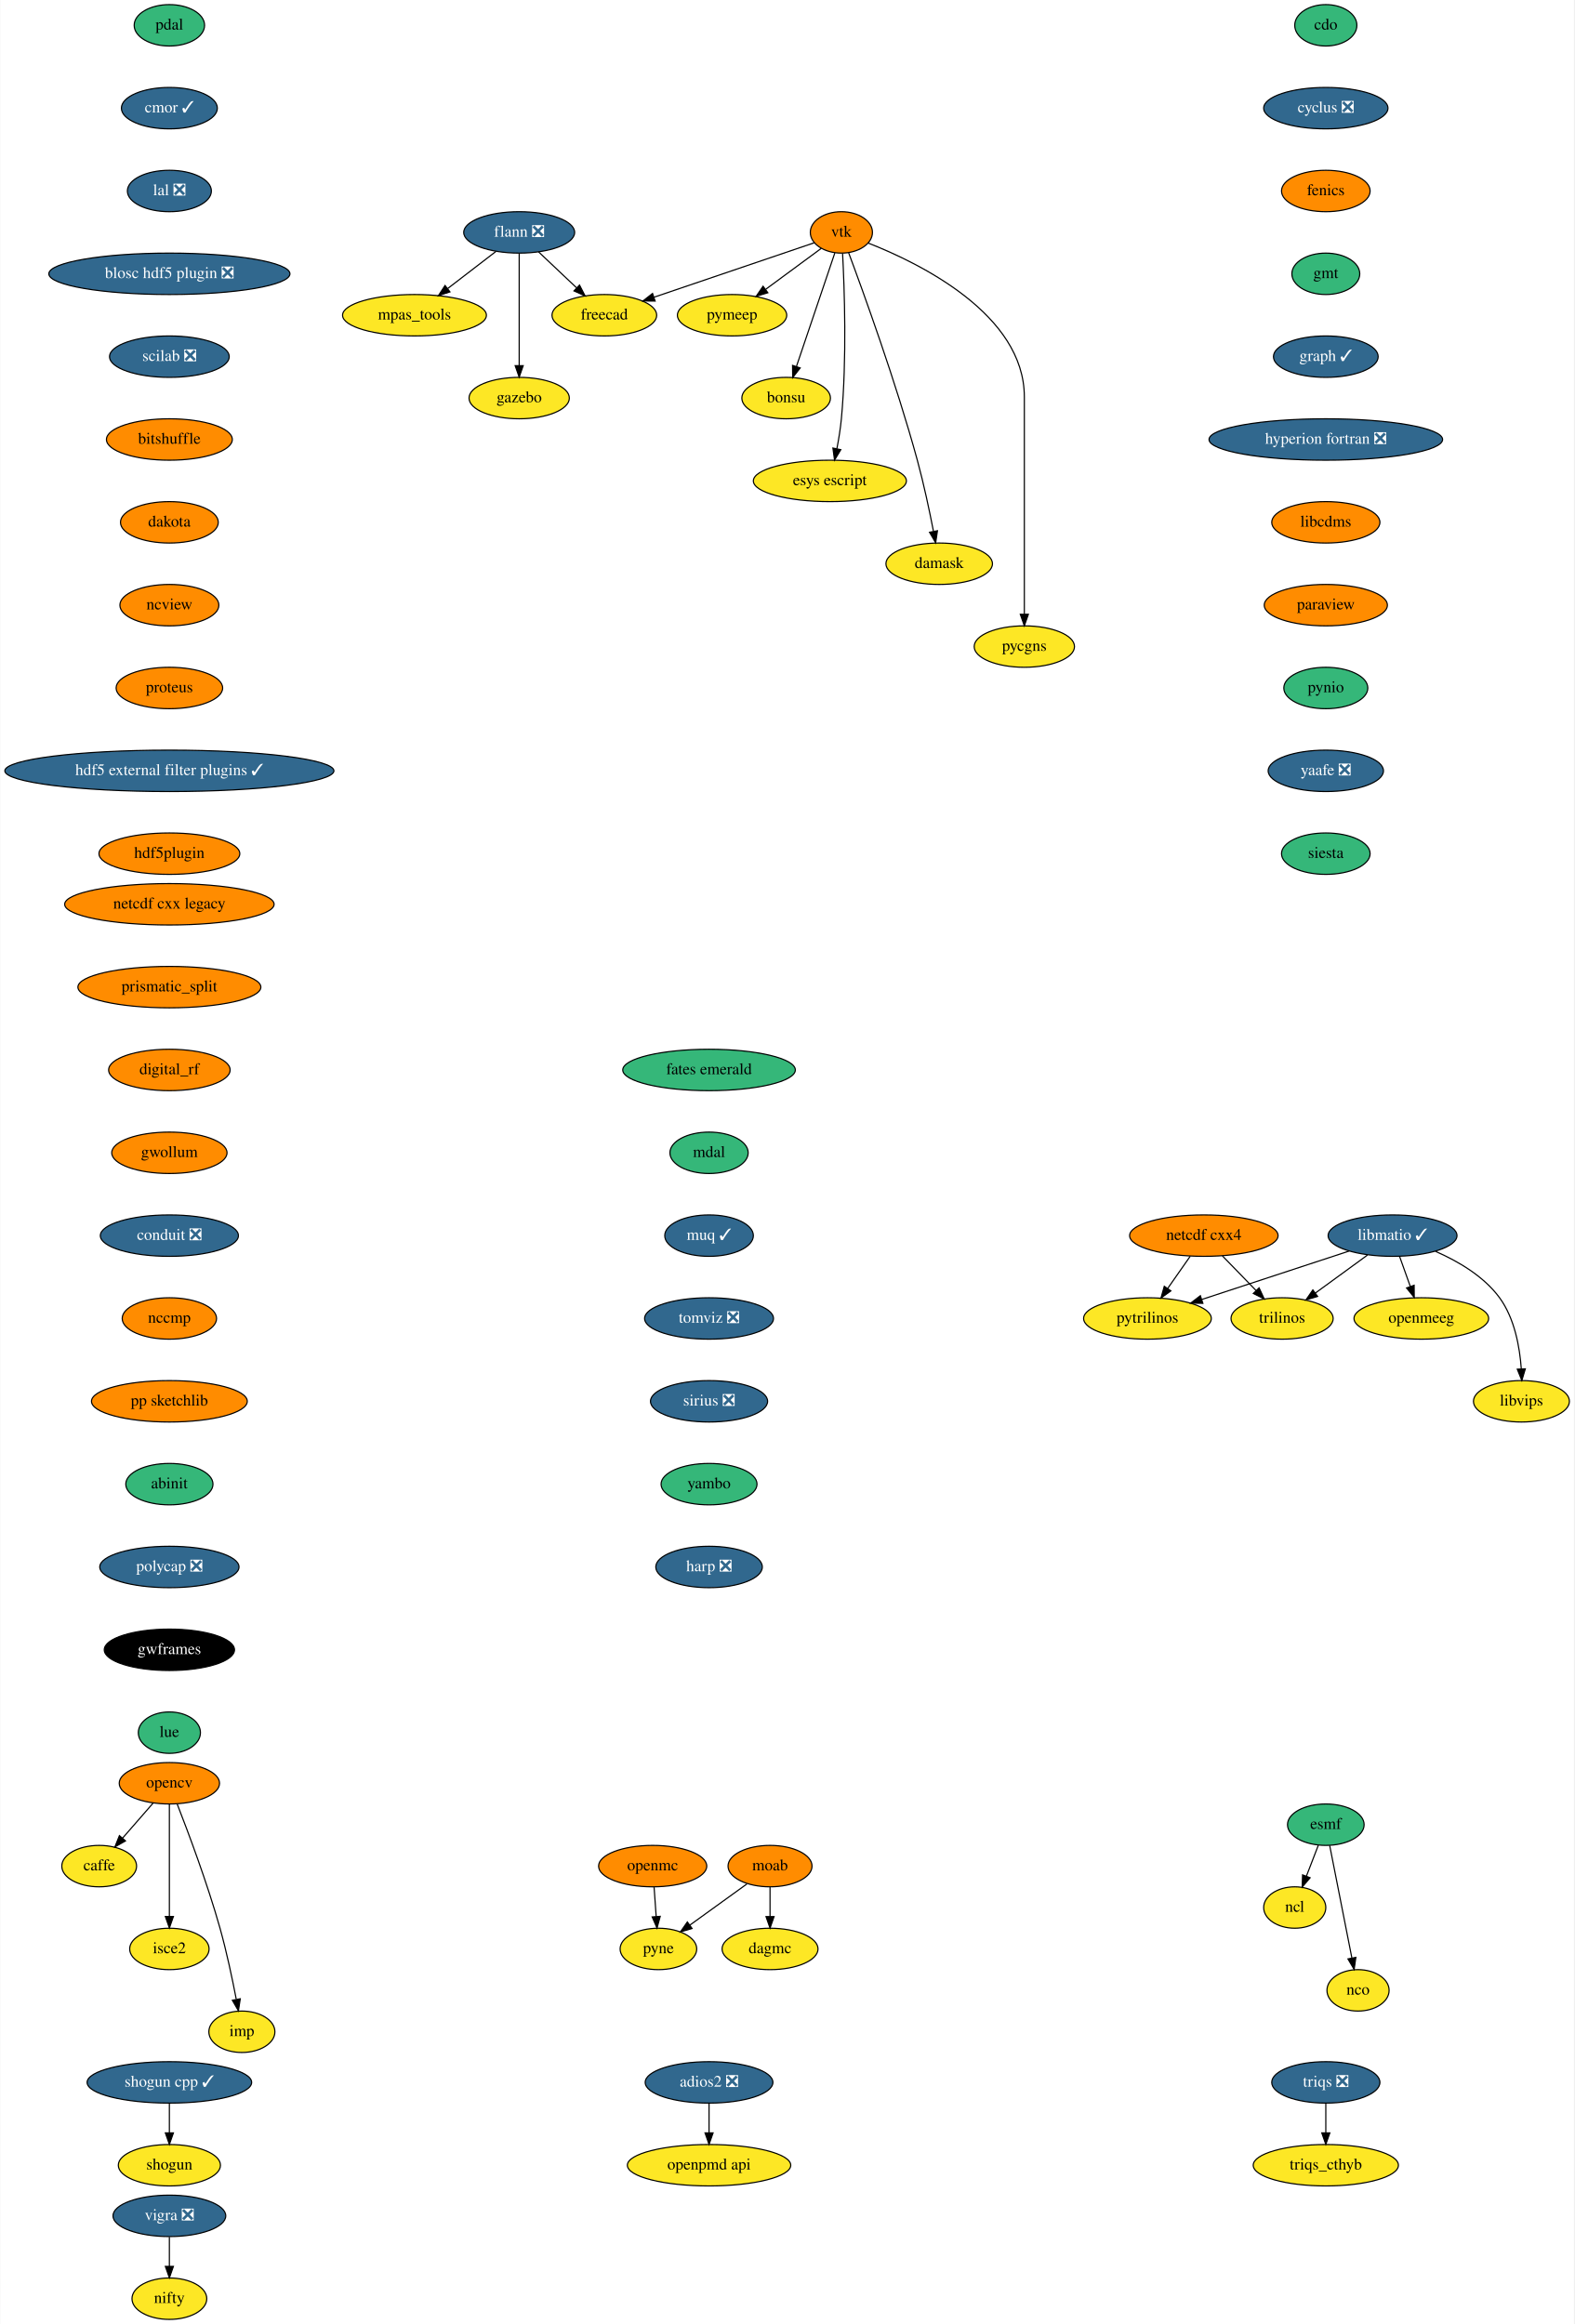
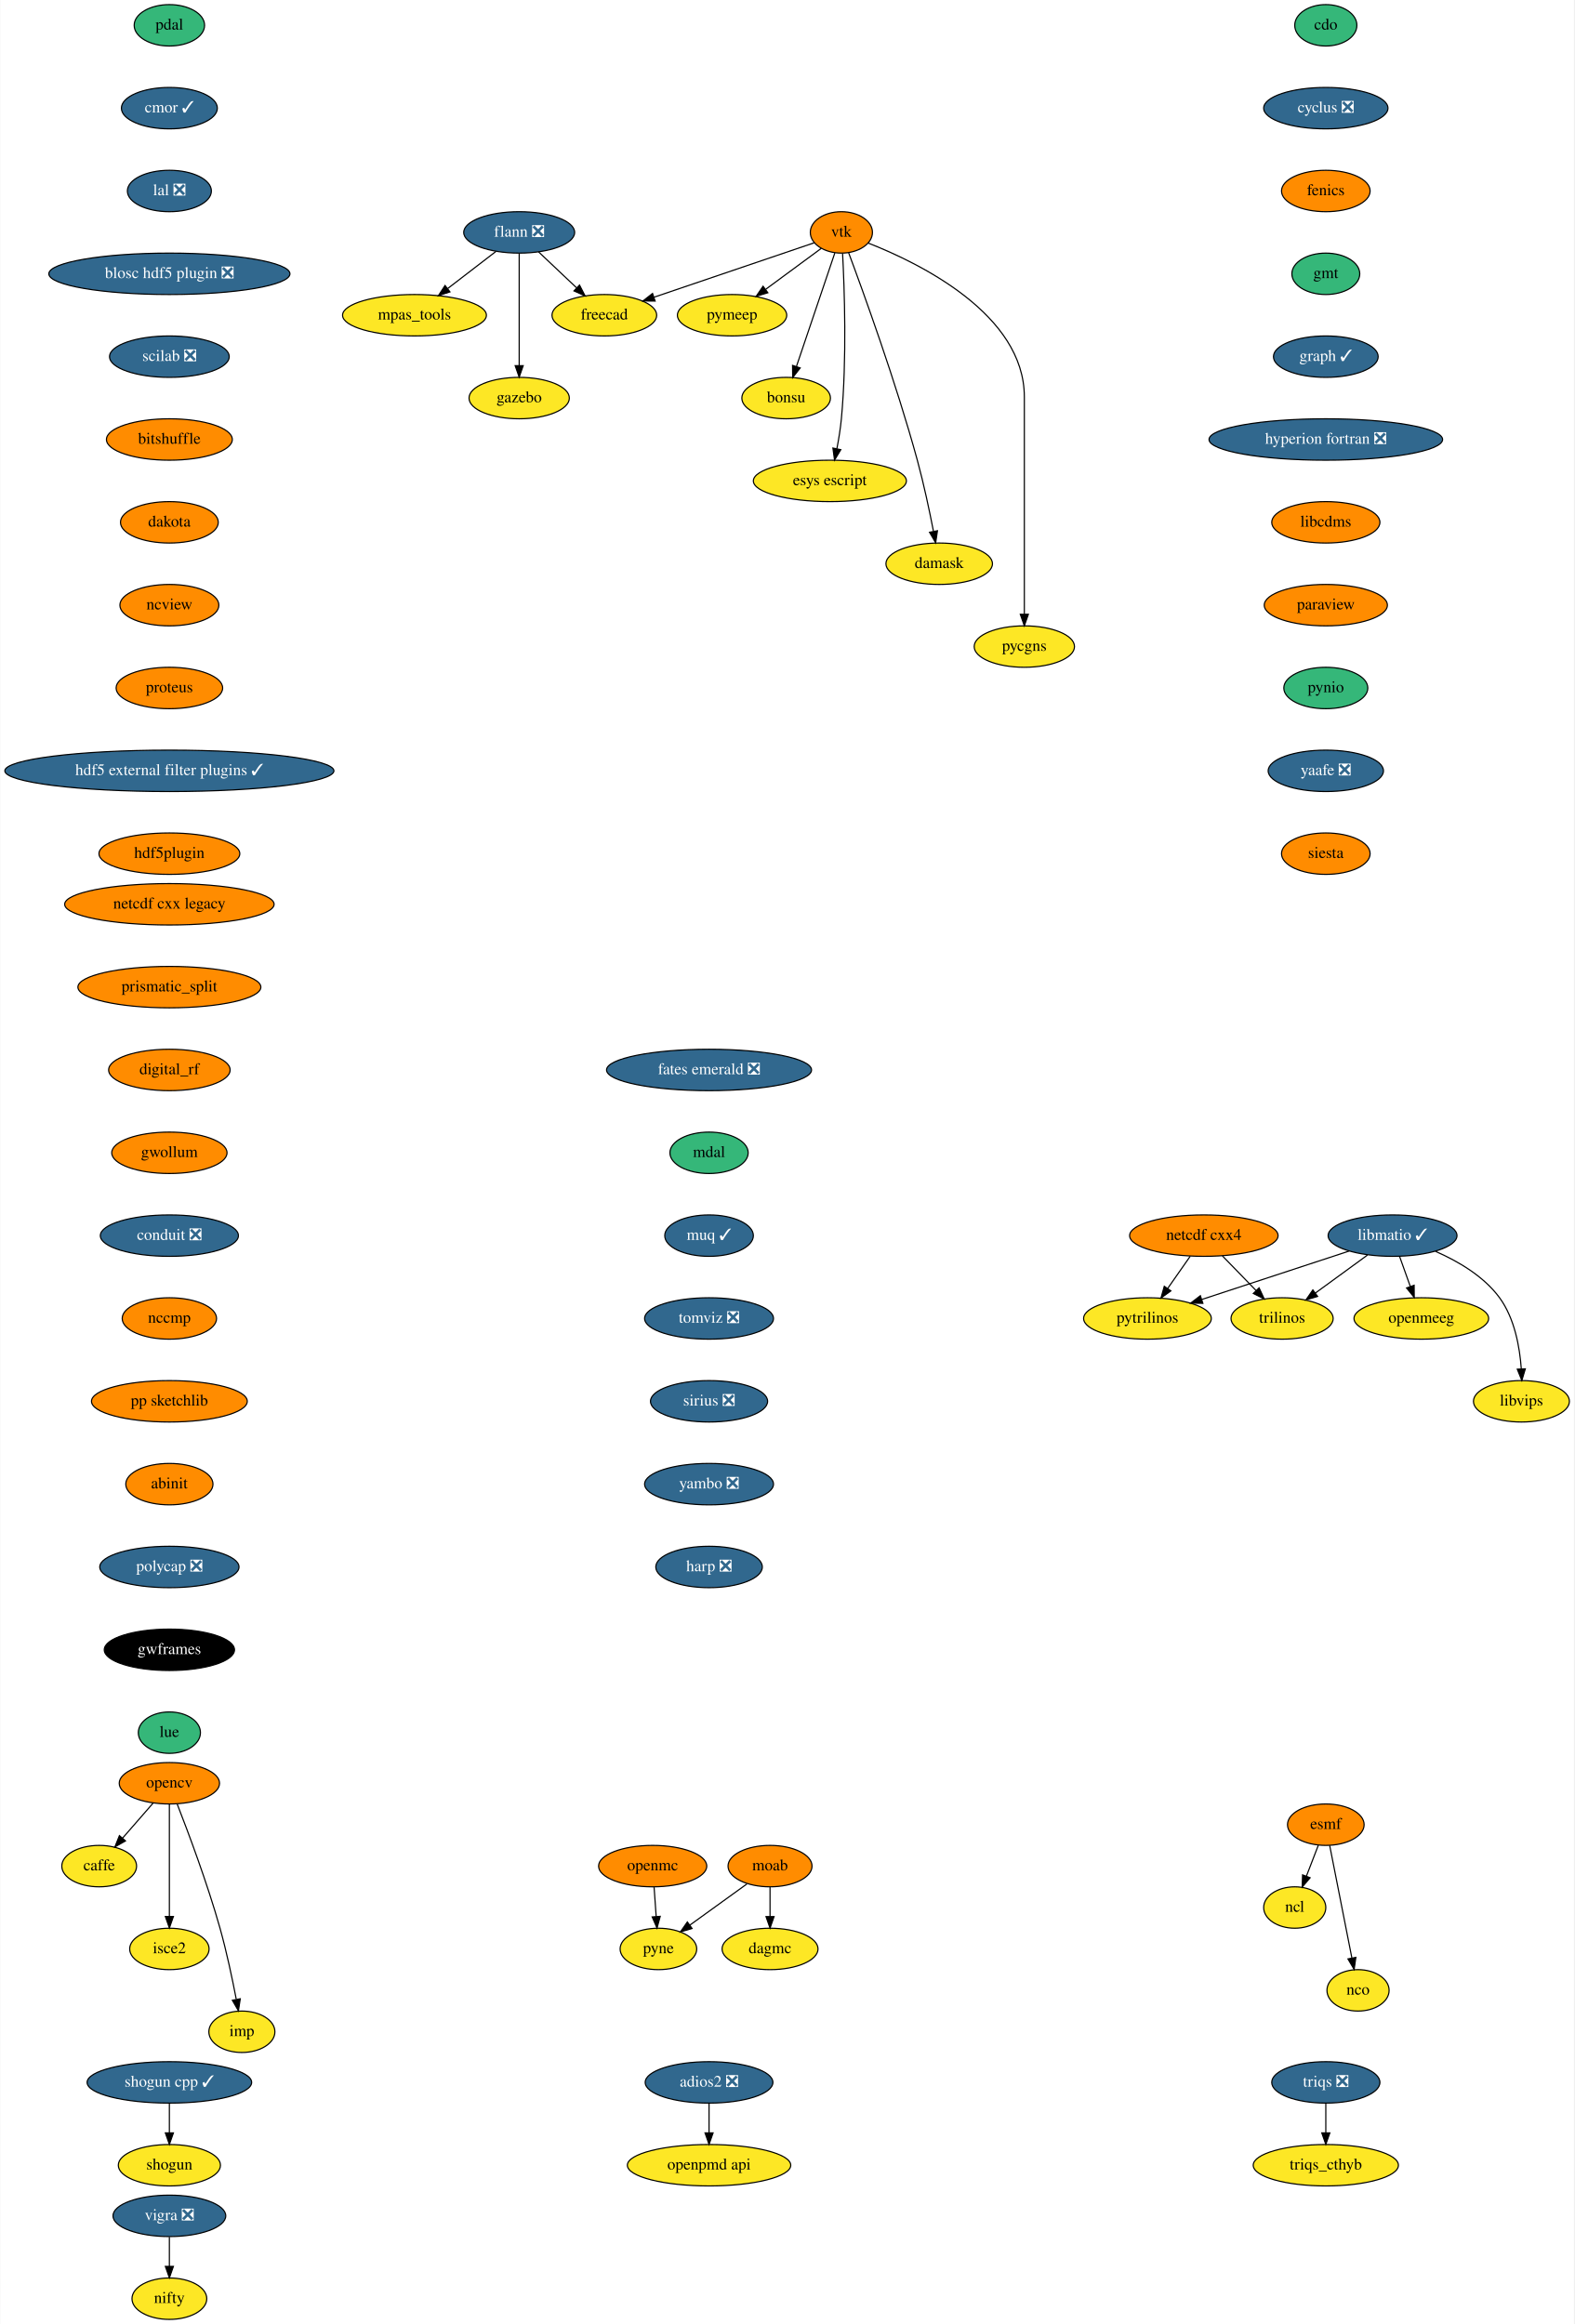
<svg xmlns="http://www.w3.org/2000/svg" xmlns:xlink="http://www.w3.org/1999/xlink" width="1368pt" height="2020pt" viewBox="0.00 0.00 1367.60 2020.00">
  <g id="graph0" class="graph" transform="scale(1 1) rotate(0) translate(4 2016)">
    <polygon fill="white" stroke="transparent" points="-4,4 -4,-2016 1363.6,-2016 1363.6,4 -4,4" />
    <g id="node1" class="node">
      <g id="a_node1">
        <a xlink:href="https://github.com/conda-forge/caffe-feedstock" xlink:title="caffe">
          <ellipse fill="#fde725" stroke="black" cx="82" cy="-394" rx="32.5" ry="18" />
          <text text-anchor="middle" x="82" y="-390.3" font-family="Times,serif" font-size="14.00">caffe</text>
        </a>
      </g>
    </g>
    <g id="node2" class="node">
      <g id="a_node2">
        <a xlink:href="https://github.com/conda-forge/cdo-feedstock" xlink:title="cdo">
          <ellipse fill="#35b779" stroke="black" cx="1148" cy="-1994" rx="27" ry="18" />
          <text text-anchor="middle" x="1148" y="-1990.3" font-family="Times,serif" font-size="14.00">cdo</text>
        </a>
      </g>
    </g>
    <g id="node3" class="node">
      <g id="a_node3">
        <a xlink:href="https://github.com/conda-forge/cyclus-feedstock/pull/63" xlink:title="cyclus ❎">
          <ellipse fill="#31688e" stroke="black" cx="1148" cy="-1922" rx="54" ry="18" />
          <text text-anchor="middle" x="1148" y="-1918.3" font-family="Times,serif" font-size="14.00" fill="white">cyclus ❎</text>
        </a>
      </g>
    </g>
    <g id="node4" class="node">
      <g id="a_node4">
        <a xlink:href="https://github.com/conda-forge/fenics-feedstock" xlink:title="fenics">
          <ellipse fill="#ff8c00" stroke="black" cx="1148" cy="-1850" rx="38.5" ry="18" />
          <text text-anchor="middle" x="1148" y="-1846.3" font-family="Times,serif" font-size="14.00">fenics</text>
        </a>
      </g>
    </g>
    <g id="node8" class="node">
      <g id="a_node8">
        <a xlink:href="https://github.com/conda-forge/gmt-feedstock" xlink:title="gmt">
          <ellipse fill="#35b779" stroke="black" cx="1148" cy="-1778" rx="29.5" ry="18" />
          <text text-anchor="middle" x="1148" y="-1774.3" font-family="Times,serif" font-size="14.00">gmt</text>
        </a>
      </g>
    </g>
    <g id="node5" class="node">
      <g id="a_node5">
        <a xlink:href="https://github.com/conda-forge/esmf-feedstock" xlink:title="esmf">
-           <ellipse fill="#35b779" stroke="black" cx="1148" cy="-430" rx="33.29" ry="18" />
+           <ellipse fill="#ff8c00" stroke="black" cx="1148" cy="-430" rx="33.29" ry="18" />
          <text text-anchor="middle" x="1148" y="-426.3" font-family="Times,serif" font-size="14.00">esmf</text>
        </a>
      </g>
    </g>
    <g id="node6" class="node">
      <g id="a_node6">
        <a xlink:href="https://github.com/conda-forge/ncl-feedstock" xlink:title="ncl">
          <ellipse fill="#fde725" stroke="black" cx="1121" cy="-358" rx="27" ry="18" />
          <text text-anchor="middle" x="1121" y="-354.3" font-family="Times,serif" font-size="14.00">ncl</text>
        </a>
      </g>
    </g>
    <g id="edge3" class="edge">
      <path fill="none" stroke="black" d="M1141.46,-412.05C1138.38,-404.06 1134.63,-394.33 1131.18,-385.4" />
      <polygon fill="black" stroke="black" points="1134.34,-383.86 1127.48,-375.79 1127.81,-386.38 1134.34,-383.86" />
    </g>
    <g id="node7" class="node">
      <g id="a_node7">
        <a xlink:href="https://github.com/conda-forge/nco-feedstock" xlink:title="nco">
          <ellipse fill="#fde725" stroke="black" cx="1176" cy="-286" rx="27" ry="18" />
          <text text-anchor="middle" x="1176" y="-282.3" font-family="Times,serif" font-size="14.00">nco</text>
        </a>
      </g>
    </g>
    <g id="edge4" class="edge">
      <path fill="none" stroke="black" d="M1151.38,-411.87C1156.17,-387.56 1164.99,-342.82 1170.67,-314.01" />
      <polygon fill="black" stroke="black" points="1174.11,-314.68 1172.61,-304.19 1167.24,-313.32 1174.11,-314.68" />
    </g>
    <g id="node13" class="node">
      <g id="a_node13">
        <a xlink:href="https://github.com/conda-forge/graph-feedstock/pull/6" xlink:title="graph ✓">
          <ellipse fill="#31688e" stroke="black" cx="1148" cy="-1706" rx="45.5" ry="18" />
          <text text-anchor="middle" x="1148" y="-1702.3" font-family="Times,serif" font-size="14.00" fill="white">graph ✓</text>
        </a>
      </g>
    </g>
    <g id="node9" class="node">
      <g id="a_node9">
        <a xlink:href="https://github.com/conda-forge/flann-feedstock/pull/31" xlink:title="flann ❎">
          <ellipse fill="#31688e" stroke="black" cx="447" cy="-1814" rx="48.19" ry="18" />
          <text text-anchor="middle" x="447" y="-1810.3" font-family="Times,serif" font-size="14.00" fill="white">flann ❎</text>
        </a>
      </g>
    </g>
    <g id="node10" class="node">
      <g id="a_node10">
        <a xlink:href="https://github.com/conda-forge/freecad-feedstock" xlink:title="freecad">
          <ellipse fill="#fde725" stroke="black" cx="521" cy="-1742" rx="45.5" ry="18" />
          <text text-anchor="middle" x="521" y="-1738.3" font-family="Times,serif" font-size="14.00">freecad</text>
        </a>
      </g>
    </g>
    <g id="edge6" class="edge">
      <path fill="none" stroke="black" d="M463.79,-1797.12C473.54,-1787.9 485.98,-1776.13 496.77,-1765.92" />
      <polygon fill="black" stroke="black" points="499.42,-1768.24 504.27,-1758.82 494.6,-1763.15 499.42,-1768.24" />
    </g>
    <g id="node11" class="node">
      <g id="a_node11">
        <a xlink:href="https://github.com/conda-forge/mpas_tools-feedstock" xlink:title="mpas_tools">
          <ellipse fill="#fde725" stroke="black" cx="356" cy="-1742" rx="62.5" ry="18" />
          <text text-anchor="middle" x="356" y="-1738.3" font-family="Times,serif" font-size="14.00">mpas_tools</text>
        </a>
      </g>
    </g>
    <g id="edge7" class="edge">
      <path fill="none" stroke="black" d="M426.8,-1797.46C414.49,-1787.99 398.55,-1775.73 384.91,-1765.24" />
      <polygon fill="black" stroke="black" points="386.83,-1762.3 376.77,-1758.98 382.56,-1767.85 386.83,-1762.3" />
    </g>
    <g id="node12" class="node">
      <g id="a_node12">
        <a xlink:href="https://github.com/conda-forge/gazebo-feedstock" xlink:title="gazebo">
          <ellipse fill="#fde725" stroke="black" cx="447" cy="-1670" rx="43.59" ry="18" />
          <text text-anchor="middle" x="447" y="-1666.3" font-family="Times,serif" font-size="14.00">gazebo</text>
        </a>
      </g>
    </g>
    <g id="edge8" class="edge">
      <path fill="none" stroke="black" d="M447,-1795.87C447,-1771.67 447,-1727.21 447,-1698.39" />
      <polygon fill="black" stroke="black" points="450.5,-1698.19 447,-1688.19 443.5,-1698.19 450.5,-1698.19" />
    </g>
    <g id="node14" class="node">
      <g id="a_node14">
        <a xlink:href="https://github.com/conda-forge/hyperion-fortran-feedstock/pull/20" xlink:title="hyperion fortran ❎">
          <ellipse fill="#31688e" stroke="black" cx="1148" cy="-1634" rx="101.5" ry="18" />
          <text text-anchor="middle" x="1148" y="-1630.3" font-family="Times,serif" font-size="14.00" fill="white">hyperion fortran ❎</text>
        </a>
      </g>
    </g>
    <g id="node15" class="node">
      <g id="a_node15">
        <a xlink:href="https://github.com/conda-forge/libcdms-feedstock" xlink:title="libcdms">
          <ellipse fill="#ff8c00" stroke="black" cx="1148" cy="-1562" rx="47" ry="18" />
          <text text-anchor="middle" x="1148" y="-1558.3" font-family="Times,serif" font-size="14.00">libcdms</text>
        </a>
      </g>
    </g>
    <g id="node16" class="node">
      <g id="a_node16">
        <a xlink:href="https://github.com/conda-forge/paraview-feedstock" xlink:title="paraview">
          <ellipse fill="#ff8c00" stroke="black" cx="1148" cy="-1490" rx="53.5" ry="18" />
          <text text-anchor="middle" x="1148" y="-1486.3" font-family="Times,serif" font-size="14.00">paraview</text>
        </a>
      </g>
    </g>
    <g id="node30" class="node">
      <g id="a_node30">
        <a xlink:href="https://github.com/conda-forge/pynio-feedstock" xlink:title="pynio">
          <ellipse fill="#35b779" stroke="black" cx="1148" cy="-1418" rx="36.5" ry="18" />
          <text text-anchor="middle" x="1148" y="-1414.3" font-family="Times,serif" font-size="14.00">pynio</text>
        </a>
      </g>
    </g>
    <g id="node17" class="node">
      <g id="a_node17">
        <a xlink:href="https://github.com/conda-forge/libmatio-feedstock/pull/39" xlink:title="libmatio ✓">
          <ellipse fill="#31688e" stroke="black" cx="1206" cy="-942" rx="56" ry="18" />
          <text text-anchor="middle" x="1206" y="-938.3" font-family="Times,serif" font-size="14.00" fill="white">libmatio ✓</text>
        </a>
      </g>
    </g>
    <g id="node18" class="node">
      <g id="a_node18">
        <a xlink:href="https://github.com/conda-forge/pytrilinos-feedstock" xlink:title="pytrilinos">
          <ellipse fill="#fde725" stroke="black" cx="993" cy="-870" rx="55.49" ry="18" />
          <text text-anchor="middle" x="993" y="-866.3" font-family="Times,serif" font-size="14.00">pytrilinos</text>
        </a>
      </g>
    </g>
    <g id="edge13" class="edge">
      <path fill="none" stroke="black" d="M1168.41,-928.65C1132.78,-916.94 1079.11,-899.3 1040.53,-886.62" />
      <polygon fill="black" stroke="black" points="1041.16,-883.14 1030.57,-883.35 1038.98,-889.79 1041.16,-883.14" />
    </g>
    <g id="node19" class="node">
      <g id="a_node19">
        <a xlink:href="https://github.com/conda-forge/trilinos-feedstock" xlink:title="trilinos">
          <ellipse fill="#fde725" stroke="black" cx="1110" cy="-870" rx="44.39" ry="18" />
          <text text-anchor="middle" x="1110" y="-866.3" font-family="Times,serif" font-size="14.00">trilinos</text>
        </a>
      </g>
    </g>
    <g id="edge14" class="edge">
      <path fill="none" stroke="black" d="M1184.22,-925.12C1170.81,-915.34 1153.46,-902.69 1138.9,-892.08" />
      <polygon fill="black" stroke="black" points="1140.85,-889.17 1130.71,-886.1 1136.73,-894.82 1140.85,-889.17" />
    </g>
    <g id="node20" class="node">
      <g id="a_node20">
        <a xlink:href="https://github.com/conda-forge/openmeeg-feedstock" xlink:title="openmeeg">
          <ellipse fill="#fde725" stroke="black" cx="1231" cy="-870" rx="58.5" ry="18" />
          <text text-anchor="middle" x="1231" y="-866.3" font-family="Times,serif" font-size="14.00">openmeeg</text>
        </a>
      </g>
    </g>
    <g id="edge15" class="edge">
      <path fill="none" stroke="black" d="M1212.05,-924.05C1214.87,-916.18 1218.28,-906.62 1221.43,-897.79" />
      <polygon fill="black" stroke="black" points="1224.76,-898.87 1224.83,-888.28 1218.17,-896.52 1224.76,-898.87" />
    </g>
    <g id="node21" class="node">
      <g id="a_node21">
        <a xlink:href="https://github.com/conda-forge/libvips-feedstock" xlink:title="libvips">
          <ellipse fill="#fde725" stroke="black" cx="1318" cy="-798" rx="41.69" ry="18" />
          <text text-anchor="middle" x="1318" y="-794.3" font-family="Times,serif" font-size="14.00">libvips</text>
        </a>
      </g>
    </g>
    <g id="edge16" class="edge">
      <path fill="none" stroke="black" d="M1243.36,-928.3C1262.79,-919.82 1285.28,-906.75 1299,-888 1312.08,-870.11 1316.53,-845.11 1317.88,-826.16" />
      <polygon fill="black" stroke="black" points="1321.38,-826.22 1318.36,-816.07 1314.39,-825.9 1321.38,-826.22" />
    </g>
    <g id="node22" class="node">
      <g id="a_node22">
        <a xlink:href="https://github.com/conda-forge/moab-feedstock" xlink:title="moab">
          <ellipse fill="#ff8c00" stroke="black" cx="665" cy="-394" rx="36.5" ry="18" />
          <text text-anchor="middle" x="665" y="-390.3" font-family="Times,serif" font-size="14.00">moab</text>
        </a>
      </g>
    </g>
    <g id="node23" class="node">
      <g id="a_node23">
        <a xlink:href="https://github.com/conda-forge/pyne-feedstock" xlink:title="pyne">
          <ellipse fill="#fde725" stroke="black" cx="568" cy="-322" rx="33.29" ry="18" />
          <text text-anchor="middle" x="568" y="-318.3" font-family="Times,serif" font-size="14.00">pyne</text>
        </a>
      </g>
    </g>
    <g id="edge17" class="edge">
      <path fill="none" stroke="black" d="M644.9,-378.5C630.57,-368.16 611.14,-354.13 595.4,-342.77" />
      <polygon fill="black" stroke="black" points="597.24,-339.78 587.08,-336.77 593.14,-345.46 597.24,-339.78" />
    </g>
    <g id="node24" class="node">
      <g id="a_node24">
        <a xlink:href="https://github.com/conda-forge/dagmc-feedstock" xlink:title="dagmc">
          <ellipse fill="#fde725" stroke="black" cx="665" cy="-322" rx="41.69" ry="18" />
          <text text-anchor="middle" x="665" y="-318.3" font-family="Times,serif" font-size="14.00">dagmc</text>
        </a>
      </g>
    </g>
    <g id="edge18" class="edge">
      <path fill="none" stroke="black" d="M665,-375.7C665,-367.98 665,-358.71 665,-350.11" />
      <polygon fill="black" stroke="black" points="668.5,-350.1 665,-340.1 661.5,-350.1 668.5,-350.1" />
    </g>
    <g id="node25" class="node">
      <g id="a_node25">
        <a xlink:href="https://github.com/conda-forge/netcdf-cxx4-feedstock" xlink:title="netcdf cxx4">
          <ellipse fill="#ff8c00" stroke="black" cx="1042" cy="-942" rx="64.5" ry="18" />
          <text text-anchor="middle" x="1042" y="-938.3" font-family="Times,serif" font-size="14.00">netcdf cxx4</text>
        </a>
      </g>
    </g>
    <g id="edge19" class="edge">
      <path fill="none" stroke="black" d="M1030.14,-924.05C1024.3,-915.71 1017.14,-905.49 1010.68,-896.25" />
      <polygon fill="black" stroke="black" points="1013.35,-893.97 1004.75,-887.79 1007.62,-897.99 1013.35,-893.97" />
    </g>
    <g id="edge20" class="edge">
      <path fill="none" stroke="black" d="M1058.12,-924.41C1066.88,-915.39 1077.86,-904.09 1087.46,-894.21" />
      <polygon fill="black" stroke="black" points="1090.01,-896.6 1094.47,-886.99 1084.99,-891.72 1090.01,-896.6" />
    </g>
    <g id="node26" class="node">
      <g id="a_node26">
        <a xlink:href="https://github.com/conda-forge/opencv-feedstock" xlink:title="opencv">
          <ellipse fill="#ff8c00" stroke="black" cx="143" cy="-466" rx="43.59" ry="18" />
          <text text-anchor="middle" x="143" y="-462.3" font-family="Times,serif" font-size="14.00">opencv</text>
        </a>
      </g>
    </g>
    <g id="edge21" class="edge">
      <path fill="none" stroke="black" d="M128.85,-448.76C120.96,-439.71 111.01,-428.29 102.3,-418.3" />
      <polygon fill="black" stroke="black" points="104.86,-415.91 95.65,-410.67 99.58,-420.5 104.86,-415.91" />
    </g>
    <g id="node27" class="node">
      <g id="a_node27">
        <a xlink:href="https://github.com/conda-forge/isce2-feedstock" xlink:title="isce2">
          <ellipse fill="#fde725" stroke="black" cx="143" cy="-322" rx="34.5" ry="18" />
          <text text-anchor="middle" x="143" y="-318.3" font-family="Times,serif" font-size="14.00">isce2</text>
        </a>
      </g>
    </g>
    <g id="edge22" class="edge">
      <path fill="none" stroke="black" d="M143,-447.87C143,-423.67 143,-379.21 143,-350.39" />
      <polygon fill="black" stroke="black" points="146.5,-350.19 143,-340.19 139.5,-350.19 146.5,-350.19" />
    </g>
    <g id="node28" class="node">
      <g id="a_node28">
        <a xlink:href="https://github.com/conda-forge/imp-feedstock" xlink:title="imp">
          <ellipse fill="#fde725" stroke="black" cx="206" cy="-250" rx="28.7" ry="18" />
          <text text-anchor="middle" x="206" y="-246.3" font-family="Times,serif" font-size="14.00">imp</text>
        </a>
      </g>
    </g>
    <g id="edge23" class="edge">
      <path fill="none" stroke="black" d="M149.83,-447.83C159.16,-423.95 175.97,-379.2 187,-340 192.74,-319.6 197.68,-296.14 201.09,-278.43" />
      <polygon fill="black" stroke="black" points="204.6,-278.69 203,-268.22 197.72,-277.4 204.6,-278.69" />
    </g>
    <g id="node29" class="node">
      <g id="a_node29">
        <a xlink:href="https://github.com/conda-forge/openmc-feedstock" xlink:title="openmc">
          <ellipse fill="#ff8c00" stroke="black" cx="563" cy="-394" rx="47" ry="18" />
          <text text-anchor="middle" x="563" y="-390.3" font-family="Times,serif" font-size="14.00">openmc</text>
        </a>
      </g>
    </g>
    <g id="edge24" class="edge">
      <path fill="none" stroke="black" d="M564.24,-375.7C564.79,-367.98 565.45,-358.71 566.06,-350.11" />
      <polygon fill="black" stroke="black" points="569.56,-350.33 566.78,-340.1 562.57,-349.83 569.56,-350.33" />
    </g>
    <g id="node31" class="node">
      <g id="a_node31">
        <a xlink:href="https://github.com/conda-forge/yaafe-feedstock/pull/15" xlink:title="yaafe ❎">
          <ellipse fill="#31688e" stroke="black" cx="1148" cy="-1346" rx="50.09" ry="18" />
          <text text-anchor="middle" x="1148" y="-1342.3" font-family="Times,serif" font-size="14.00" fill="white">yaafe ❎</text>
        </a>
      </g>
    </g>
    <g id="node36" class="node">
      <g id="a_node36">
        <a xlink:href="https://github.com/conda-forge/siesta-feedstock" xlink:title="siesta">
-           <ellipse fill="#35b779" stroke="black" cx="1148" cy="-1274" rx="38.5" ry="18" />
+           <ellipse fill="#ff8c00" stroke="black" cx="1148" cy="-1274" rx="38.5" ry="18" />
          <text text-anchor="middle" x="1148" y="-1270.3" font-family="Times,serif" font-size="14.00">siesta</text>
        </a>
      </g>
    </g>
    <g id="node32" class="node">
      <g id="a_node32">
        <a xlink:href="https://github.com/conda-forge/shogun-feedstock" xlink:title="shogun">
          <ellipse fill="#fde725" stroke="black" cx="143" cy="-134" rx="44.39" ry="18" />
          <text text-anchor="middle" x="143" y="-130.3" font-family="Times,serif" font-size="14.00">shogun</text>
        </a>
      </g>
    </g>
    <g id="node33" class="node">
      <g id="a_node33">
        <a xlink:href="https://github.com/conda-forge/shogun-cpp-feedstock/pull/47" xlink:title="shogun cpp ✓">
          <ellipse fill="#31688e" stroke="black" cx="143" cy="-206" rx="71.5" ry="18" />
          <text text-anchor="middle" x="143" y="-202.3" font-family="Times,serif" font-size="14.00" fill="white">shogun cpp ✓</text>
        </a>
      </g>
    </g>
    <g id="edge27" class="edge">
      <path fill="none" stroke="black" d="M143,-187.7C143,-179.98 143,-170.71 143,-162.11" />
      <polygon fill="black" stroke="black" points="146.5,-162.1 143,-152.1 139.5,-162.1 146.5,-162.1" />
    </g>
    <g id="node34" class="node">
      <g id="a_node34">
        <a xlink:href="https://github.com/conda-forge/vigra-feedstock/pull/75" xlink:title="vigra ❎">
          <ellipse fill="#31688e" stroke="black" cx="143" cy="-90" rx="48.99" ry="18" />
          <text text-anchor="middle" x="143" y="-86.3" font-family="Times,serif" font-size="14.00" fill="white">vigra ❎</text>
        </a>
      </g>
    </g>
    <g id="node35" class="node">
      <g id="a_node35">
        <a xlink:href="https://github.com/conda-forge/nifty-feedstock" xlink:title="nifty">
          <ellipse fill="#fde725" stroke="black" cx="143" cy="-18" rx="32.5" ry="18" />
          <text text-anchor="middle" x="143" y="-14.3" font-family="Times,serif" font-size="14.00">nifty</text>
        </a>
      </g>
    </g>
    <g id="edge28" class="edge">
      <path fill="none" stroke="black" d="M143,-71.7C143,-63.98 143,-54.71 143,-46.11" />
      <polygon fill="black" stroke="black" points="146.5,-46.1 143,-36.1 139.5,-46.1 146.5,-46.1" />
    </g>
    <g id="node37" class="node">
      <g id="a_node37">
        <a xlink:href="https://github.com/conda-forge/vtk-feedstock" xlink:title="vtk">
          <ellipse fill="#ff8c00" stroke="black" cx="727" cy="-1814" rx="27" ry="18" />
          <text text-anchor="middle" x="727" y="-1810.3" font-family="Times,serif" font-size="14.00">vtk</text>
        </a>
      </g>
    </g>
    <g id="edge30" class="edge">
      <path fill="none" stroke="black" d="M703.37,-1804.97C669.45,-1793.44 606.38,-1772.01 564.04,-1757.63" />
      <polygon fill="black" stroke="black" points="565.14,-1754.3 554.55,-1754.4 562.89,-1760.93 565.14,-1754.3" />
    </g>
    <g id="node38" class="node">
      <g id="a_node38">
        <a xlink:href="https://github.com/conda-forge/pymeep-feedstock" xlink:title="pymeep">
          <ellipse fill="#fde725" stroke="black" cx="632" cy="-1742" rx="47.5" ry="18" />
          <text text-anchor="middle" x="632" y="-1738.3" font-family="Times,serif" font-size="14.00">pymeep</text>
        </a>
      </g>
    </g>
    <g id="edge31" class="edge">
      <path fill="none" stroke="black" d="M709.58,-1800.16C696.11,-1790.24 677.16,-1776.27 661.36,-1764.63" />
      <polygon fill="black" stroke="black" points="663.09,-1761.56 652.96,-1758.45 658.94,-1767.2 663.09,-1761.56" />
    </g>
    <g id="node39" class="node">
      <g id="a_node39">
        <a xlink:href="https://github.com/conda-forge/bonsu-feedstock" xlink:title="bonsu">
          <ellipse fill="#fde725" stroke="black" cx="679" cy="-1670" rx="38.5" ry="18" />
          <text text-anchor="middle" x="679" y="-1666.3" font-family="Times,serif" font-size="14.00">bonsu</text>
        </a>
      </g>
    </g>
    <g id="edge32" class="edge">
      <path fill="none" stroke="black" d="M721.31,-1796.15C713.08,-1771.81 697.78,-1726.57 688.01,-1697.67" />
      <polygon fill="black" stroke="black" points="691.21,-1696.18 684.69,-1687.82 684.57,-1698.42 691.21,-1696.18" />
    </g>
    <g id="node40" class="node">
      <g id="a_node40">
        <a xlink:href="https://github.com/conda-forge/esys-escript-feedstock" xlink:title="esys escript">
          <ellipse fill="#fde725" stroke="black" cx="717" cy="-1598" rx="66.5" ry="18" />
          <text text-anchor="middle" x="717" y="-1594.3" font-family="Times,serif" font-size="14.00">esys escript</text>
        </a>
      </g>
    </g>
    <g id="edge33" class="edge">
      <path fill="none" stroke="black" d="M728.06,-1795.56C729.62,-1765.96 731.87,-1704.04 727,-1652 726.2,-1643.48 724.7,-1634.28 723.1,-1625.99" />
      <polygon fill="black" stroke="black" points="726.5,-1625.16 721.06,-1616.07 719.64,-1626.57 726.5,-1625.16" />
    </g>
    <g id="node41" class="node">
      <g id="a_node41">
        <a xlink:href="https://github.com/conda-forge/damask-feedstock" xlink:title="damask">
          <ellipse fill="#fde725" stroke="black" cx="812" cy="-1526" rx="46.29" ry="18" />
          <text text-anchor="middle" x="812" y="-1522.3" font-family="Times,serif" font-size="14.00">damask</text>
        </a>
      </g>
    </g>
    <g id="edge34" class="edge">
      <path fill="none" stroke="black" d="M733.3,-1796.33C745.87,-1762.64 774.46,-1683.85 793,-1616 798.59,-1595.55 803.54,-1572.1 806.98,-1554.4" />
      <polygon fill="black" stroke="black" points="810.49,-1554.68 808.93,-1544.2 803.62,-1553.37 810.49,-1554.68" />
    </g>
    <g id="node42" class="node">
      <g id="a_node42">
        <a xlink:href="https://github.com/conda-forge/pycgns-feedstock" xlink:title="pycgns">
          <ellipse fill="#fde725" stroke="black" cx="886" cy="-1454" rx="43.59" ry="18" />
          <text text-anchor="middle" x="886" y="-1450.3" font-family="Times,serif" font-size="14.00">pycgns</text>
        </a>
      </g>
    </g>
    <g id="edge35" class="edge">
      <path fill="none" stroke="black" d="M750.46,-1804.68C794.69,-1787.33 886,-1742.8 886,-1671 886,-1671 886,-1671 886,-1597 886,-1557 886,-1510.65 886,-1482.08" />
      <polygon fill="black" stroke="black" points="889.5,-1482.05 886,-1472.05 882.5,-1482.05 889.5,-1482.05" />
    </g>
    <g id="node43" class="node">
      <g id="a_node43">
        <a xlink:href="https://github.com/conda-forge/pdal-feedstock" xlink:title="pdal">
          <ellipse fill="#35b779" stroke="black" cx="143" cy="-1994" rx="30.59" ry="18" />
          <text text-anchor="middle" x="143" y="-1990.3" font-family="Times,serif" font-size="14.00">pdal</text>
        </a>
      </g>
    </g>
    <g id="node44" class="node">
      <g id="a_node44">
        <a xlink:href="https://github.com/conda-forge/cmor-feedstock/pull/37" xlink:title="cmor ✓">
          <ellipse fill="#31688e" stroke="black" cx="143" cy="-1922" rx="41.69" ry="18" />
          <text text-anchor="middle" x="143" y="-1918.3" font-family="Times,serif" font-size="14.00" fill="white">cmor ✓</text>
        </a>
      </g>
    </g>
    <g id="node46" class="node">
      <g id="a_node46">
        <a xlink:href="https://github.com/conda-forge/lal-feedstock/pull/58" xlink:title="lal ❎">
          <ellipse fill="#31688e" stroke="black" cx="143" cy="-1850" rx="36.5" ry="18" />
          <text text-anchor="middle" x="143" y="-1846.3" font-family="Times,serif" font-size="14.00" fill="white">lal ❎</text>
        </a>
      </g>
    </g>
    <g id="node45" class="node">
      <g id="a_node45">
        <a xlink:href="https://github.com/conda-forge/openpmd-api-feedstock" xlink:title="openpmd api">
          <ellipse fill="#fde725" stroke="black" cx="612" cy="-134" rx="71" ry="18" />
          <text text-anchor="middle" x="612" y="-130.3" font-family="Times,serif" font-size="14.00">openpmd api</text>
        </a>
      </g>
    </g>
    <g id="node47" class="node">
      <g id="a_node47">
        <a xlink:href="https://github.com/conda-forge/blosc-hdf5-plugin-feedstock/pull/5" xlink:title="blosc hdf5 plugin ❎">
          <ellipse fill="#31688e" stroke="black" cx="143" cy="-1778" rx="104.78" ry="18" />
          <text text-anchor="middle" x="143" y="-1774.3" font-family="Times,serif" font-size="14.00" fill="white">blosc hdf5 plugin ❎</text>
        </a>
      </g>
    </g>
    <g id="node48" class="node">
      <g id="a_node48">
        <a xlink:href="https://github.com/conda-forge/scilab-feedstock/pull/25" xlink:title="scilab ❎">
          <ellipse fill="#31688e" stroke="black" cx="143" cy="-1706" rx="52" ry="18" />
          <text text-anchor="middle" x="143" y="-1702.3" font-family="Times,serif" font-size="14.00" fill="white">scilab ❎</text>
        </a>
      </g>
    </g>
    <g id="node49" class="node">
      <g id="a_node49">
        <a xlink:href="https://github.com/conda-forge/bitshuffle-feedstock" xlink:title="bitshuffle">
          <ellipse fill="#ff8c00" stroke="black" cx="143" cy="-1634" rx="54.69" ry="18" />
          <text text-anchor="middle" x="143" y="-1630.3" font-family="Times,serif" font-size="14.00">bitshuffle</text>
        </a>
      </g>
    </g>
    <g id="node50" class="node">
      <g id="a_node50">
        <a xlink:href="https://github.com/conda-forge/dakota-feedstock" xlink:title="dakota">
          <ellipse fill="#ff8c00" stroke="black" cx="143" cy="-1562" rx="42.49" ry="18" />
          <text text-anchor="middle" x="143" y="-1558.3" font-family="Times,serif" font-size="14.00">dakota</text>
        </a>
      </g>
    </g>
    <g id="node52" class="node">
      <g id="a_node52">
        <a xlink:href="https://github.com/conda-forge/ncview-feedstock" xlink:title="ncview">
          <ellipse fill="#ff8c00" stroke="black" cx="143" cy="-1490" rx="43" ry="18" />
          <text text-anchor="middle" x="143" y="-1486.3" font-family="Times,serif" font-size="14.00">ncview</text>
        </a>
      </g>
    </g>
    <g id="node51" class="node">
      <g id="a_node51">
        <a xlink:href="https://github.com/conda-forge/adios2-feedstock/pull/31" xlink:title="adios2 ❎">
          <ellipse fill="#31688e" stroke="black" cx="612" cy="-206" rx="55.49" ry="18" />
          <text text-anchor="middle" x="612" y="-202.3" font-family="Times,serif" font-size="14.00" fill="white">adios2 ❎</text>
        </a>
      </g>
    </g>
    <g id="edge42" class="edge">
      <path fill="none" stroke="black" d="M612,-187.7C612,-179.98 612,-170.71 612,-162.11" />
      <polygon fill="black" stroke="black" points="615.5,-162.1 612,-152.1 608.5,-162.1 615.5,-162.1" />
    </g>
    <g id="node53" class="node">
      <g id="a_node53">
        <a xlink:href="https://github.com/conda-forge/proteus-feedstock" xlink:title="proteus">
          <ellipse fill="#ff8c00" stroke="black" cx="143" cy="-1418" rx="46.29" ry="18" />
          <text text-anchor="middle" x="143" y="-1414.3" font-family="Times,serif" font-size="14.00">proteus</text>
        </a>
      </g>
    </g>
    <g id="node56" class="node">
      <g id="a_node56">
        <a xlink:href="https://github.com/conda-forge/hdf5-external-filter-plugins-feedstock/pull/12" xlink:title="hdf5 external filter plugins ✓">
          <ellipse fill="#31688e" stroke="black" cx="143" cy="-1346" rx="143" ry="18" />
          <text text-anchor="middle" x="143" y="-1342.3" font-family="Times,serif" font-size="14.00" fill="white">hdf5 external filter plugins ✓</text>
        </a>
      </g>
    </g>
    <g id="node54" class="node">
      <g id="a_node54">
        <a xlink:href="https://github.com/conda-forge/triqs-feedstock/pull/19" xlink:title="triqs ❎">
          <ellipse fill="#31688e" stroke="black" cx="1148" cy="-206" rx="47" ry="18" />
          <text text-anchor="middle" x="1148" y="-202.3" font-family="Times,serif" font-size="14.00" fill="white">triqs ❎</text>
        </a>
      </g>
    </g>
    <g id="node55" class="node">
      <g id="a_node55">
        <a xlink:href="https://github.com/conda-forge/triqs_cthyb-feedstock" xlink:title="triqs_cthyb">
          <ellipse fill="#fde725" stroke="black" cx="1148" cy="-134" rx="63.09" ry="18" />
          <text text-anchor="middle" x="1148" y="-130.3" font-family="Times,serif" font-size="14.00">triqs_cthyb</text>
        </a>
      </g>
    </g>
    <g id="edge45" class="edge">
      <path fill="none" stroke="black" d="M1148,-187.7C1148,-179.98 1148,-170.71 1148,-162.11" />
      <polygon fill="black" stroke="black" points="1151.5,-162.1 1148,-152.1 1144.5,-162.1 1151.5,-162.1" />
    </g>
    <g id="node57" class="node">
      <g id="a_node57">
        <a xlink:href="https://github.com/conda-forge/hdf5plugin-feedstock" xlink:title="hdf5plugin">
          <ellipse fill="#ff8c00" stroke="black" cx="143" cy="-1274" rx="61.19" ry="18" />
          <text text-anchor="middle" x="143" y="-1270.3" font-family="Times,serif" font-size="14.00">hdf5plugin</text>
        </a>
      </g>
    </g>
    <g id="node58" class="node">
      <g id="a_node58">
        <a xlink:href="https://github.com/conda-forge/netcdf-cxx-legacy-feedstock" xlink:title="netcdf cxx legacy">
          <ellipse fill="#ff8c00" stroke="black" cx="143" cy="-1230" rx="91" ry="18" />
          <text text-anchor="middle" x="143" y="-1226.3" font-family="Times,serif" font-size="14.00">netcdf cxx legacy</text>
        </a>
      </g>
    </g>
    <g id="node59" class="node">
      <g id="a_node59">
        <a xlink:href="https://github.com/conda-forge/prismatic_split-feedstock" xlink:title="prismatic_split">
          <ellipse fill="#ff8c00" stroke="black" cx="143" cy="-1158" rx="79.5" ry="18" />
          <text text-anchor="middle" x="143" y="-1154.3" font-family="Times,serif" font-size="14.00">prismatic_split</text>
        </a>
      </g>
    </g>
    <g id="node60" class="node">
      <g id="a_node60">
        <a xlink:href="https://github.com/conda-forge/digital_rf-feedstock" xlink:title="digital_rf">
          <ellipse fill="#ff8c00" stroke="black" cx="143" cy="-1086" rx="52.79" ry="18" />
          <text text-anchor="middle" x="143" y="-1082.3" font-family="Times,serif" font-size="14.00">digital_rf</text>
        </a>
      </g>
    </g>
    <g id="node61" class="node">
      <g id="a_node61">
        <a xlink:href="https://github.com/conda-forge/gwollum-feedstock" xlink:title="gwollum">
          <ellipse fill="#ff8c00" stroke="black" cx="143" cy="-1014" rx="50.09" ry="18" />
          <text text-anchor="middle" x="143" y="-1010.3" font-family="Times,serif" font-size="14.00">gwollum</text>
        </a>
      </g>
    </g>
    <g id="node62" class="node">
      <g id="a_node62">
        <a xlink:href="https://github.com/conda-forge/conduit-feedstock/pull/14" xlink:title="conduit ❎">
          <ellipse fill="#31688e" stroke="black" cx="143" cy="-942" rx="60" ry="18" />
          <text text-anchor="middle" x="143" y="-938.3" font-family="Times,serif" font-size="14.00" fill="white">conduit ❎</text>
        </a>
      </g>
    </g>
    <g id="node63" class="node">
      <g id="a_node63">
        <a xlink:href="https://github.com/conda-forge/nccmp-feedstock" xlink:title="nccmp">
          <ellipse fill="#ff8c00" stroke="black" cx="143" cy="-870" rx="41" ry="18" />
          <text text-anchor="middle" x="143" y="-866.3" font-family="Times,serif" font-size="14.00">nccmp</text>
        </a>
      </g>
    </g>
    <g id="node64" class="node">
      <g id="a_node64">
        <a xlink:href="https://github.com/conda-forge/pp-sketchlib-feedstock" xlink:title="pp sketchlib">
          <ellipse fill="#ff8c00" stroke="black" cx="143" cy="-798" rx="67.69" ry="18" />
          <text text-anchor="middle" x="143" y="-794.3" font-family="Times,serif" font-size="14.00">pp sketchlib</text>
        </a>
      </g>
    </g>
    <g id="node65" class="node">
      <g id="a_node65">
        <a xlink:href="https://github.com/conda-forge/abinit-feedstock" xlink:title="abinit">
-           <ellipse fill="#35b779" stroke="black" cx="143" cy="-726" rx="37.89" ry="18" />
+           <ellipse fill="#ff8c00" stroke="black" cx="143" cy="-726" rx="37.89" ry="18" />
          <text text-anchor="middle" x="143" y="-722.3" font-family="Times,serif" font-size="14.00">abinit</text>
        </a>
      </g>
    </g>
    <g id="node66" class="node">
      <g id="a_node66">
        <a xlink:href="https://github.com/conda-forge/polycap-feedstock/pull/10" xlink:title="polycap ❎">
          <ellipse fill="#31688e" stroke="black" cx="143" cy="-654" rx="60.5" ry="18" />
          <text text-anchor="middle" x="143" y="-650.3" font-family="Times,serif" font-size="14.00" fill="white">polycap ❎</text>
        </a>
      </g>
    </g>
    <g id="node67" class="node">
      <g id="a_node67">
        <a xlink:href="https://github.com/conda-forge/gwframes-feedstock" xlink:title="gwframes">
          <ellipse fill="#000000" stroke="black" cx="143" cy="-582" rx="56.59" ry="18" />
          <text text-anchor="middle" x="143" y="-578.3" font-family="Times,serif" font-size="14.00" fill="white">gwframes</text>
        </a>
      </g>
    </g>
    <g id="node68" class="node">
      <g id="a_node68">
        <a xlink:href="https://github.com/conda-forge/lue-feedstock" xlink:title="lue">
          <ellipse fill="#35b779" stroke="black" cx="143" cy="-510" rx="27" ry="18" />
          <text text-anchor="middle" x="143" y="-506.3" font-family="Times,serif" font-size="14.00">lue</text>
        </a>
      </g>
    </g>
    <g id="node69" class="node">
      <g id="a_node69">
-         <a xlink:href="https://github.com/conda-forge/fates-emerald-feedstock" xlink:title="fates emerald">
-           <ellipse fill="#35b779" stroke="black" cx="612" cy="-1086" rx="74.99" ry="18" />
-           <text text-anchor="middle" x="612" y="-1082.3" font-family="Times,serif" font-size="14.00">fates emerald</text>
+         <a xlink:href="https://github.com/conda-forge/fates-emerald-feedstock/pull/9" xlink:title="fates emerald ❎">
+           <ellipse fill="#31688e" stroke="black" cx="612" cy="-1086" rx="89.08" ry="18" />
+           <text text-anchor="middle" x="612" y="-1082.3" font-family="Times,serif" font-size="14.00" fill="white">fates emerald ❎</text>
        </a>
      </g>
    </g>
    <g id="node70" class="node">
      <g id="a_node70">
        <a xlink:href="https://github.com/conda-forge/mdal-feedstock" xlink:title="mdal">
          <ellipse fill="#35b779" stroke="black" cx="612" cy="-1014" rx="34" ry="18" />
          <text text-anchor="middle" x="612" y="-1010.3" font-family="Times,serif" font-size="14.00">mdal</text>
        </a>
      </g>
    </g>
    <g id="node71" class="node">
      <g id="a_node71">
        <a xlink:href="https://github.com/conda-forge/muq-feedstock/pull/16" xlink:title="muq ✓">
          <ellipse fill="#31688e" stroke="black" cx="612" cy="-942" rx="38.5" ry="18" />
          <text text-anchor="middle" x="612" y="-938.3" font-family="Times,serif" font-size="14.00" fill="white">muq ✓</text>
        </a>
      </g>
    </g>
    <g id="node72" class="node">
      <g id="a_node72">
        <a xlink:href="https://github.com/conda-forge/tomviz-feedstock/pull/10" xlink:title="tomviz ❎">
          <ellipse fill="#31688e" stroke="black" cx="612" cy="-870" rx="56" ry="18" />
          <text text-anchor="middle" x="612" y="-866.3" font-family="Times,serif" font-size="14.00" fill="white">tomviz ❎</text>
        </a>
      </g>
    </g>
    <g id="node73" class="node">
      <g id="a_node73">
        <a xlink:href="https://github.com/conda-forge/sirius-feedstock/pull/7" xlink:title="sirius ❎">
          <ellipse fill="#31688e" stroke="black" cx="612" cy="-798" rx="50.89" ry="18" />
          <text text-anchor="middle" x="612" y="-794.3" font-family="Times,serif" font-size="14.00" fill="white">sirius ❎</text>
        </a>
      </g>
    </g>
    <g id="node74" class="node">
      <g id="a_node74">
-         <a xlink:href="https://github.com/conda-forge/yambo-feedstock" xlink:title="yambo">
-           <ellipse fill="#35b779" stroke="black" cx="612" cy="-726" rx="41.69" ry="18" />
-           <text text-anchor="middle" x="612" y="-722.3" font-family="Times,serif" font-size="14.00">yambo</text>
+         <a xlink:href="https://github.com/conda-forge/yambo-feedstock/pull/6" xlink:title="yambo ❎">
+           <ellipse fill="#31688e" stroke="black" cx="612" cy="-726" rx="56" ry="18" />
+           <text text-anchor="middle" x="612" y="-722.3" font-family="Times,serif" font-size="14.00" fill="white">yambo ❎</text>
        </a>
      </g>
    </g>
    <g id="node75" class="node">
      <g id="a_node75">
        <a xlink:href="https://github.com/conda-forge/harp-feedstock/pull/4" xlink:title="harp ❎">
          <ellipse fill="#31688e" stroke="black" cx="612" cy="-654" rx="46.29" ry="18" />
          <text text-anchor="middle" x="612" y="-650.3" font-family="Times,serif" font-size="14.00" fill="white">harp ❎</text>
        </a>
      </g>
    </g>
  </g>
</svg>
